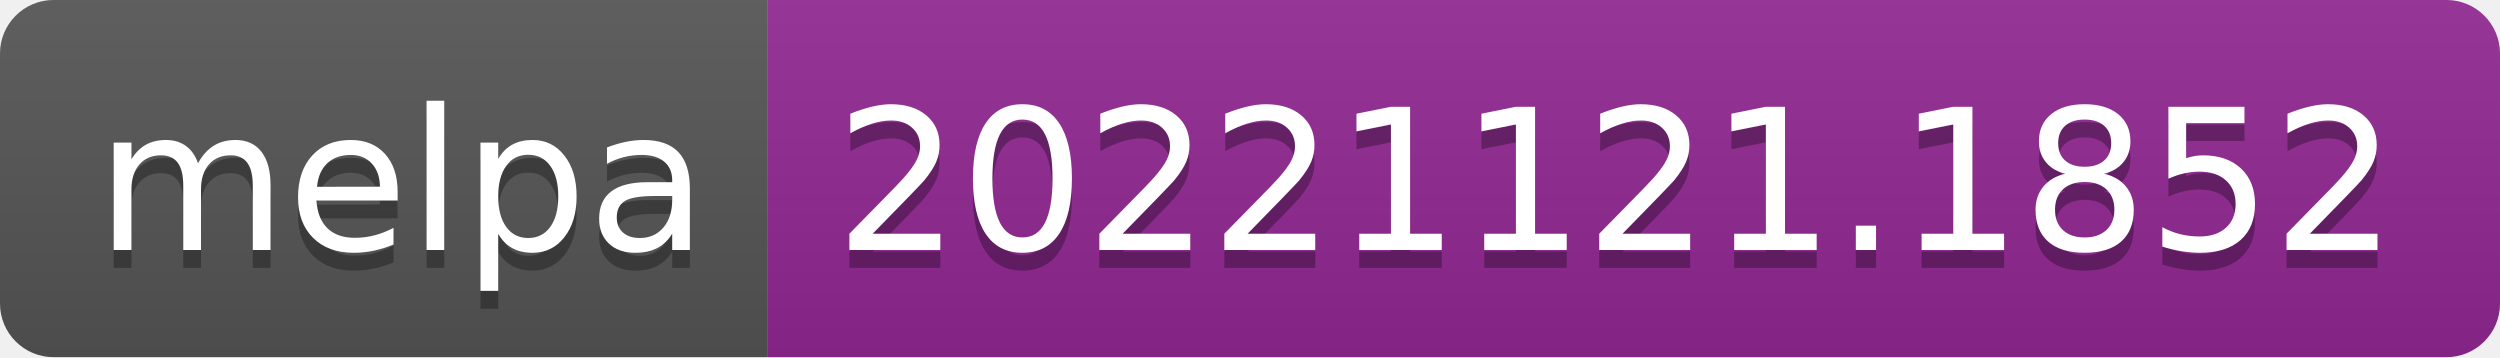
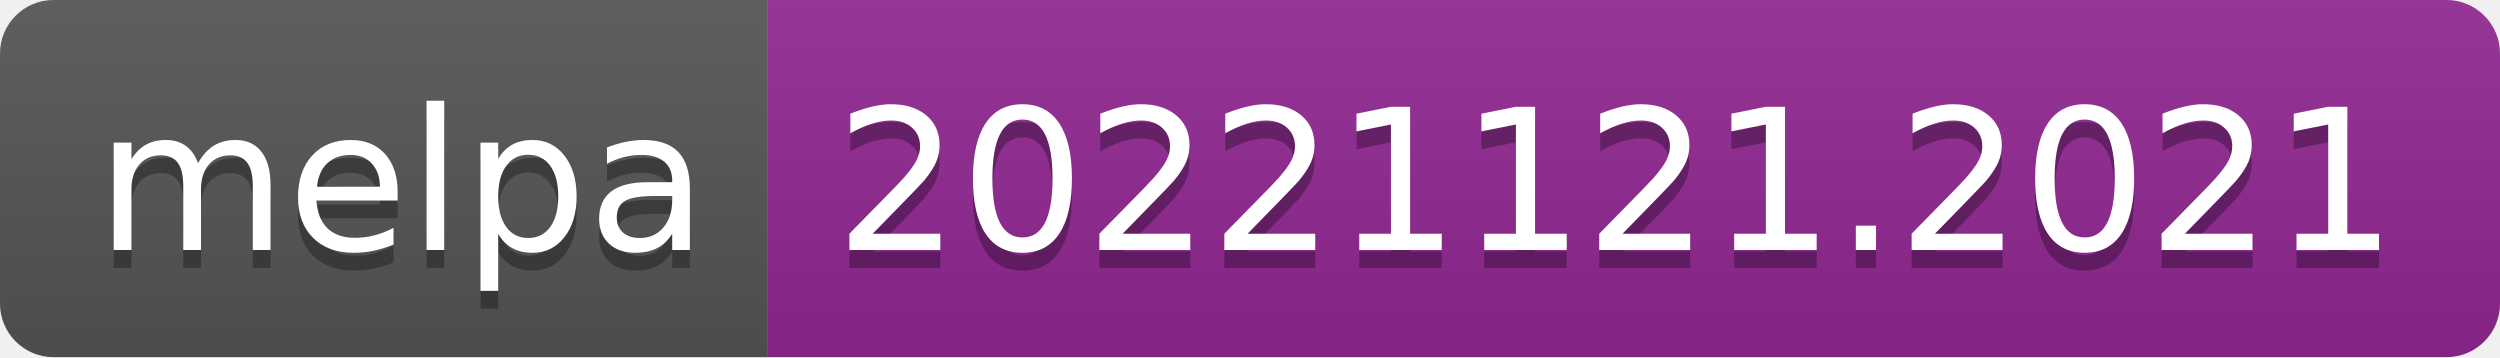
- <svg xmlns="http://www.w3.org/2000/svg" width="140" height="20" role="img" aria-label="melpa: 20221121.1852">
+ <svg xmlns="http://www.w3.org/2000/svg" width="140" height="20" role="img" aria-label="melpa: 20221121.2021">
  <linearGradient id="s" x2="0" y2="100%">
    <stop offset="0" stop-color="#bbb" stop-opacity=".1" />
    <stop offset="1" stop-opacity=".1" />
  </linearGradient>
  <clipPath id="r">
    <rect width="140" height="20" rx="3" fill="#fff" />
  </clipPath>
  <g clip-path="url(#r)">
    <rect width="43" height="20" fill="#555" />
    <rect x="43" width="97" height="20" fill="#922793" />
    <rect width="140" height="20" fill="url(#s)" />
  </g>
  <g fill="#fff" text-anchor="middle" font-family="Verdana,Geneva,DejaVu Sans,sans-serif" text-rendering="geometricPrecision" font-size="110">
    <text aria-hidden="true" x="225" y="150" fill="#010101" fill-opacity=".3" transform="scale(.1)" textLength="330">melpa</text>
    <text x="225" y="140" transform="scale(.1)" fill="#fff" textLength="330">melpa</text>
-     <text aria-hidden="true" x="905" y="150" fill="#010101" fill-opacity=".3" transform="scale(.1)" textLength="870">20221121.1852</text>
-     <text x="905" y="140" transform="scale(.1)" fill="#fff" textLength="870">20221121.1852</text>
+     <text aria-hidden="true" x="905" y="150" fill="#010101" fill-opacity=".3" transform="scale(.1)" textLength="870">20221121.2021</text>
+     <text x="905" y="140" transform="scale(.1)" fill="#fff" textLength="870">20221121.2021</text>
  </g>
</svg>
